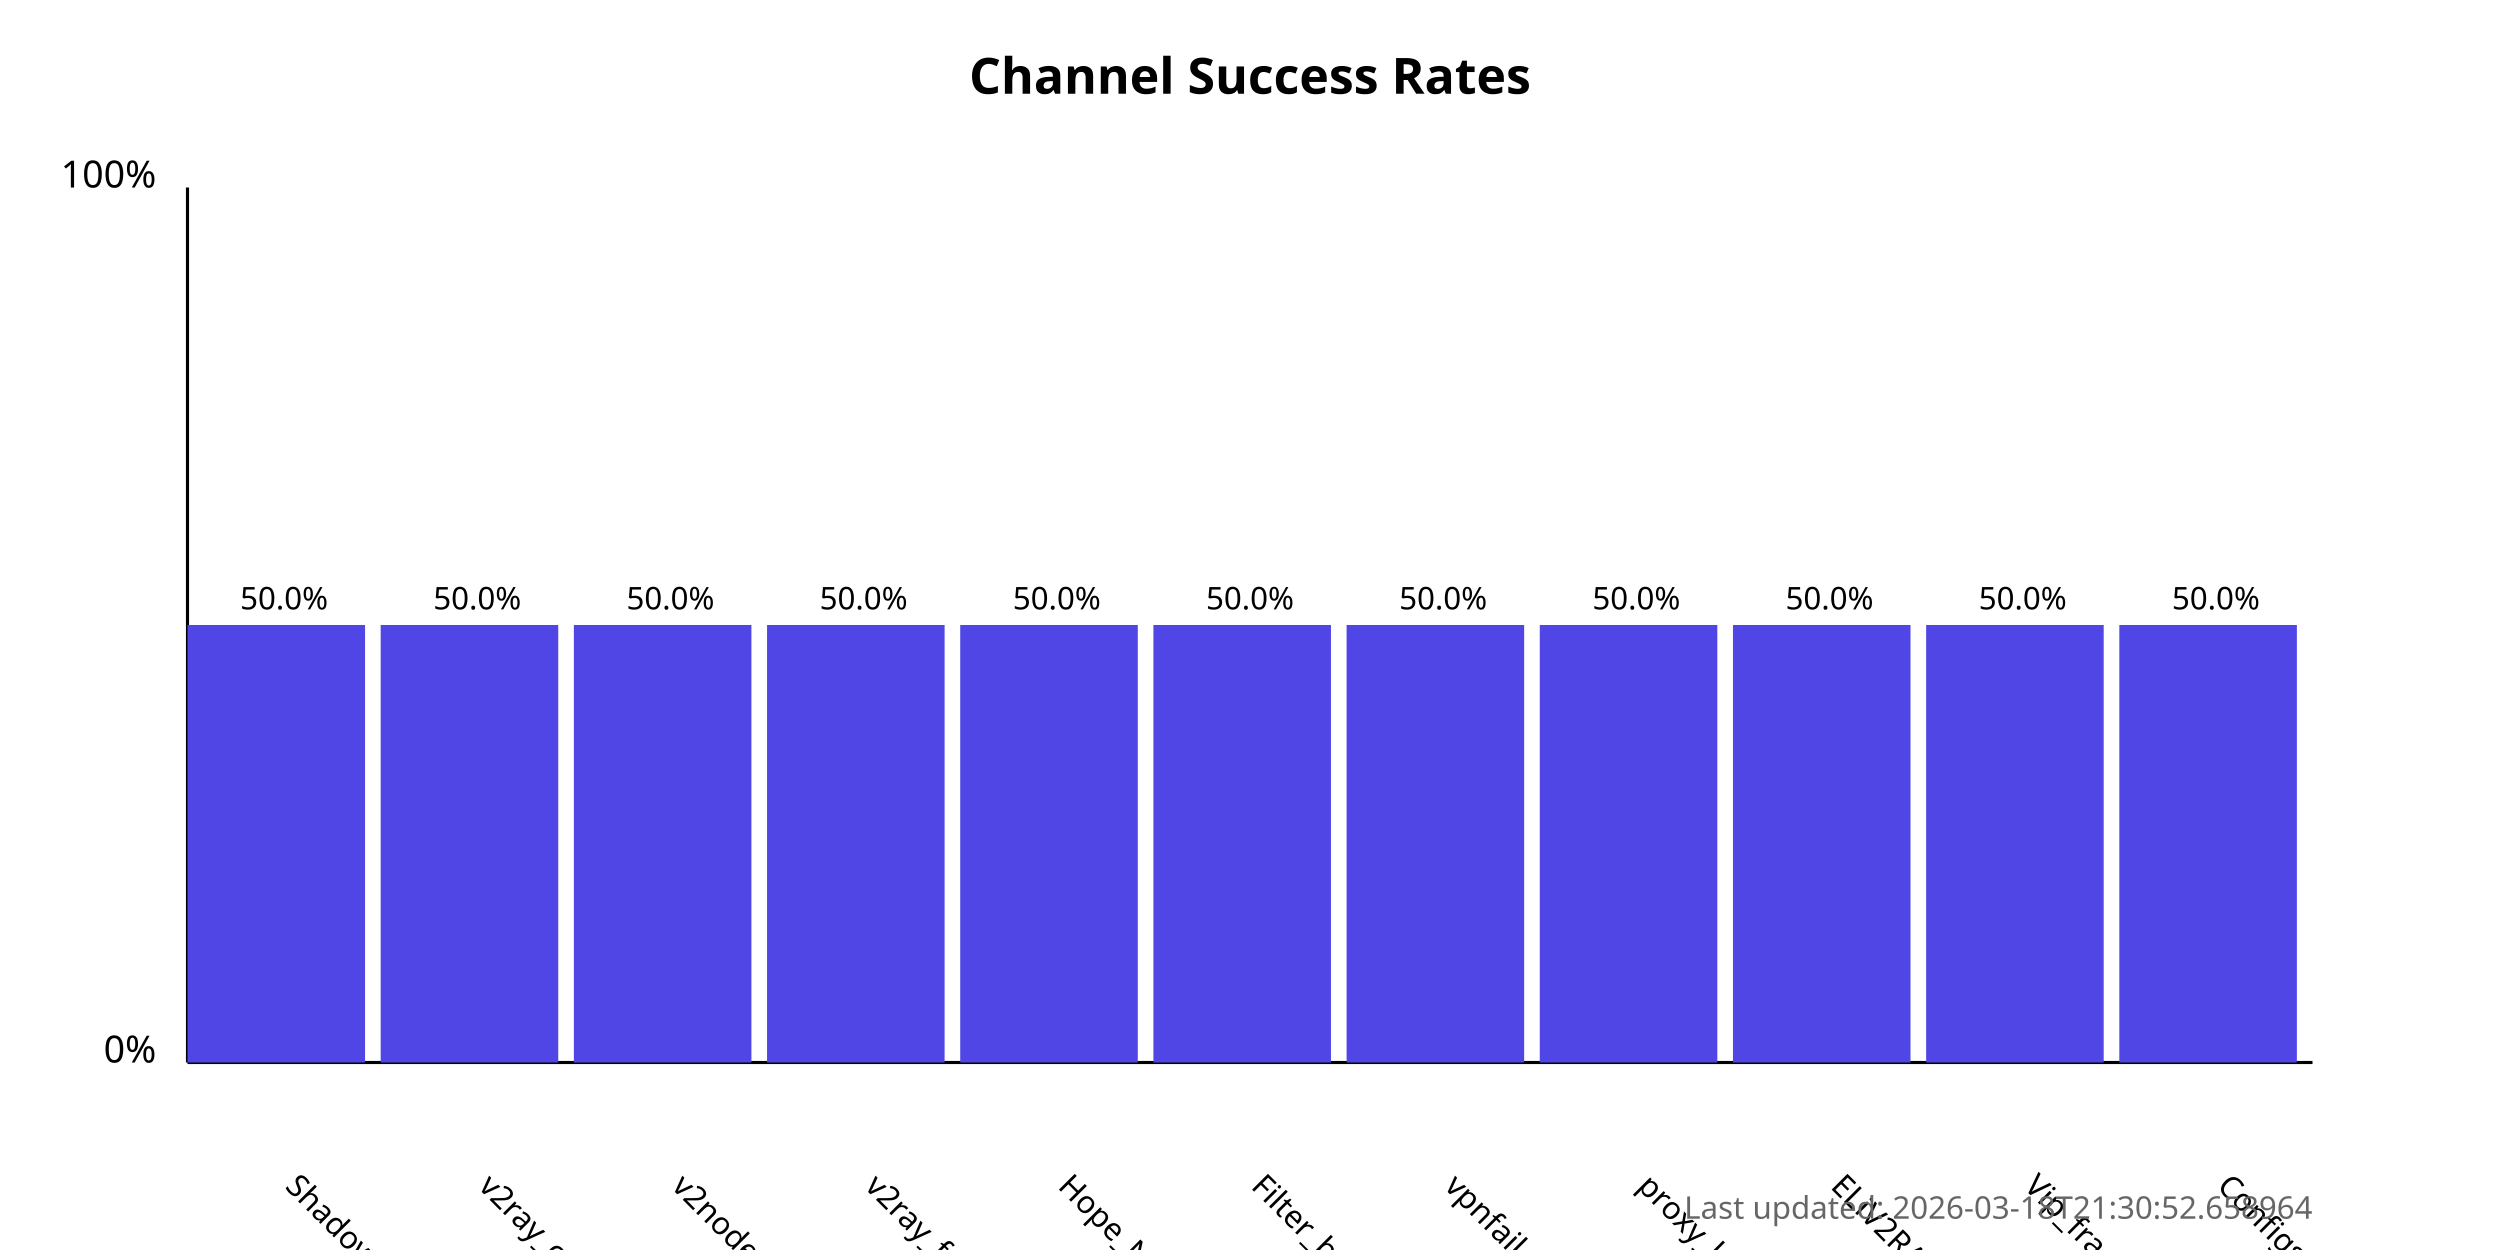
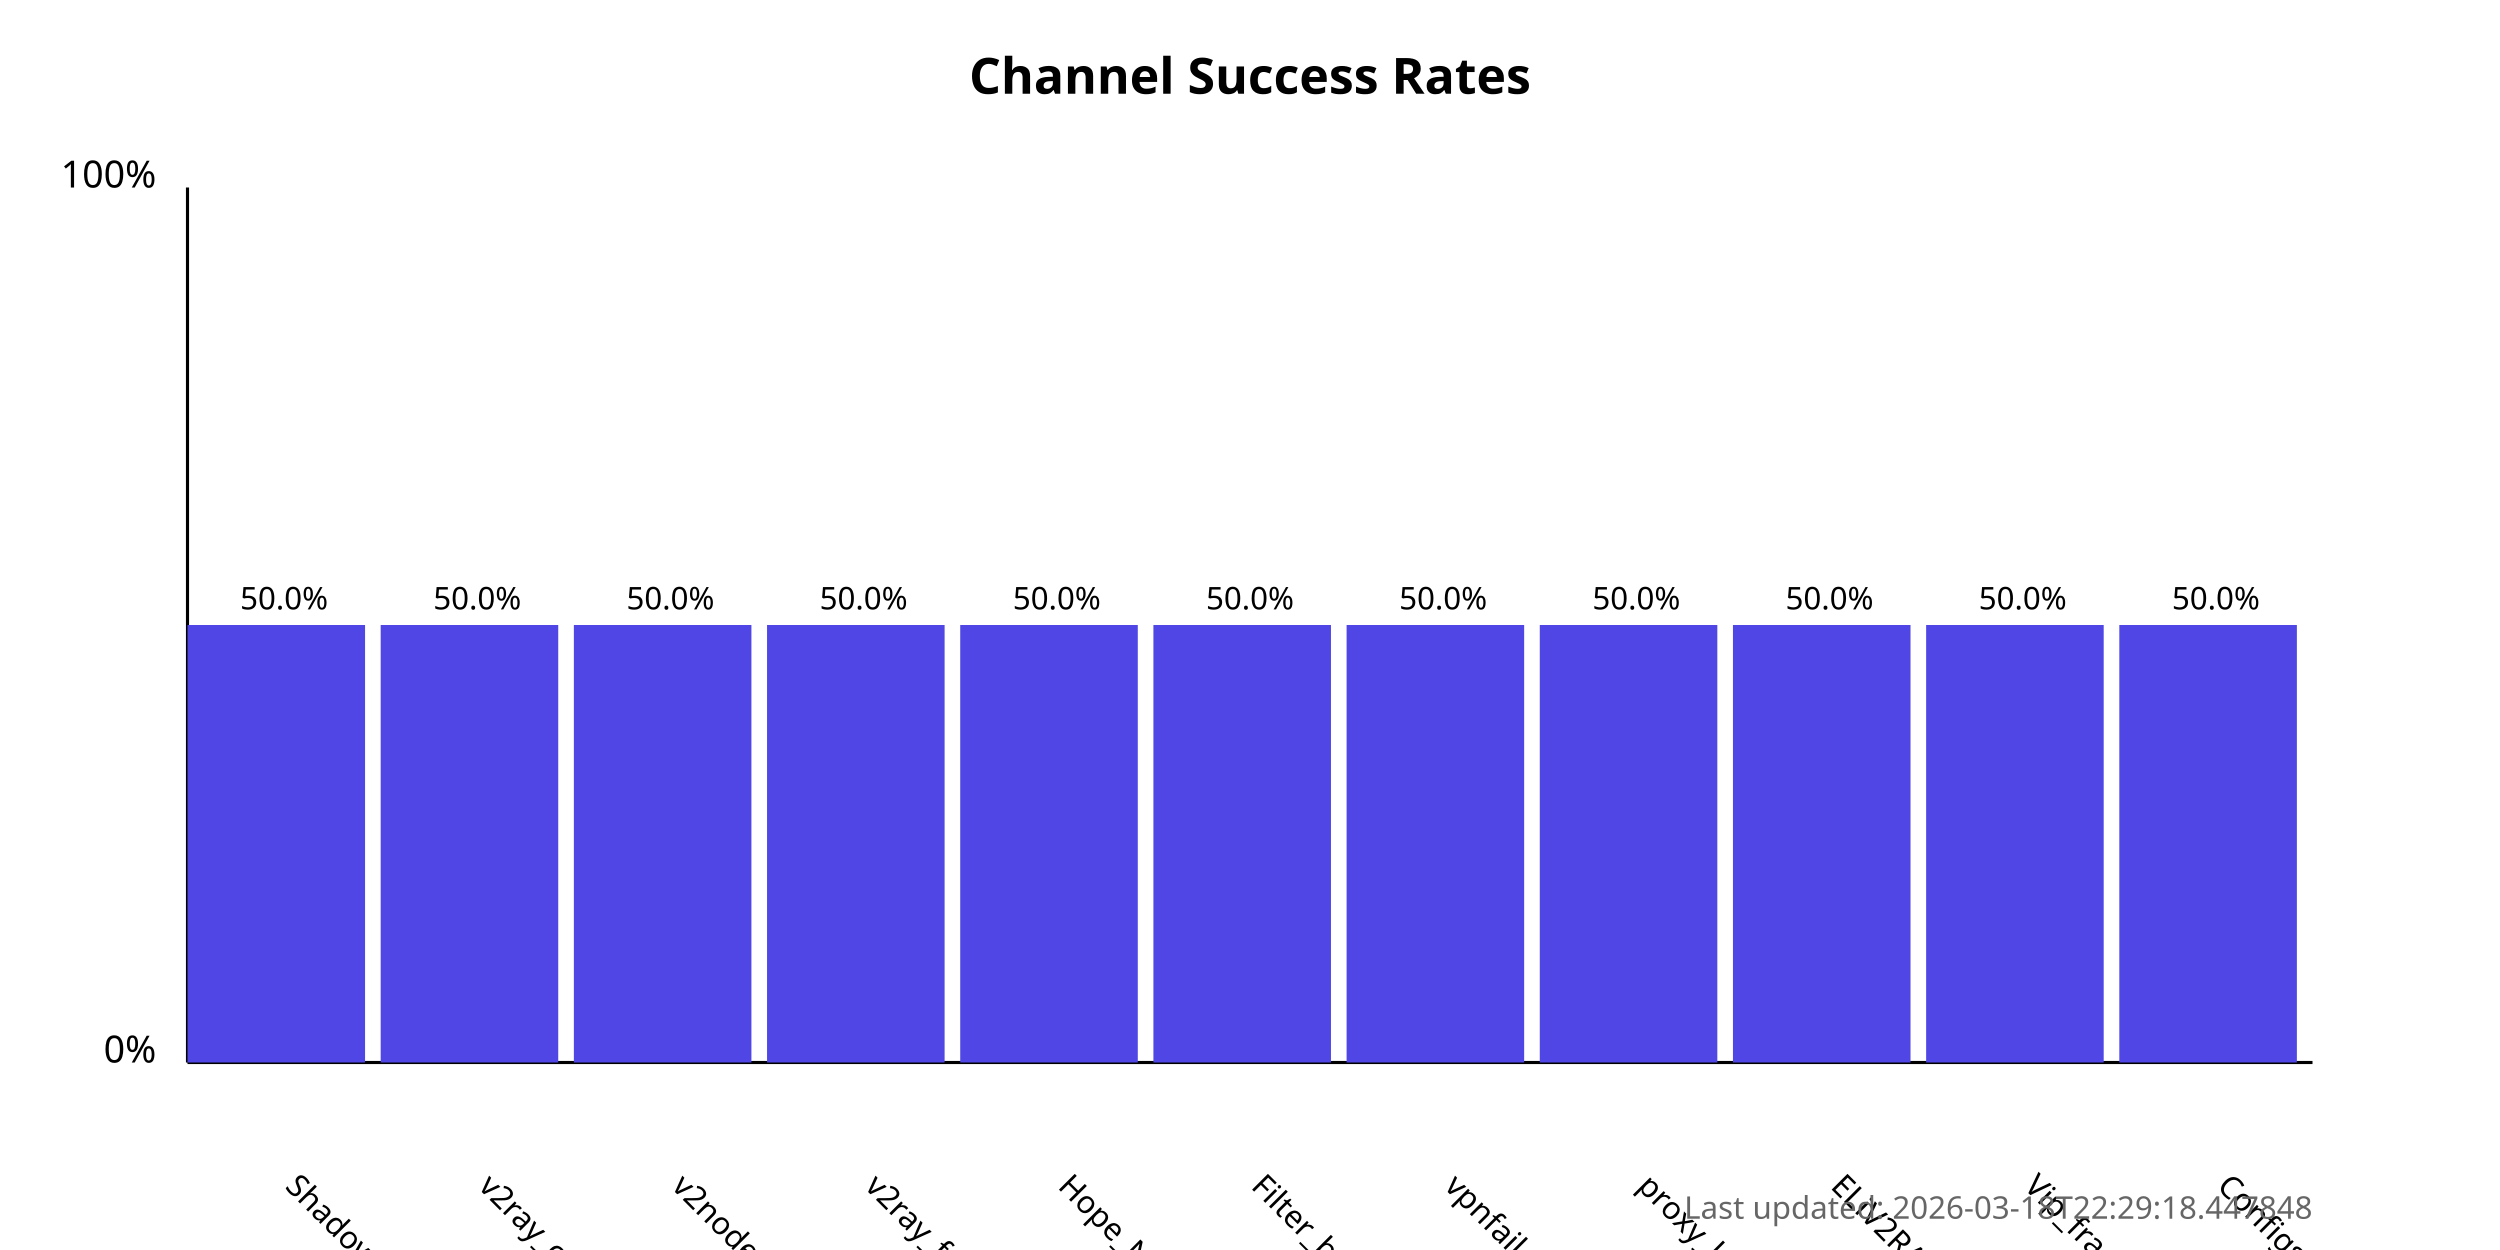
<svg xmlns="http://www.w3.org/2000/svg" width="800" height="400">
  <style>
            .chart-title { font: bold 16px sans-serif; }
            .axis-label { font: 12px sans-serif; }
            .tick-label { font: 10px sans-serif; }
            .bar { fill: #4f46e5; }
            .bar:hover { fill: #6366f1; }
            .timestamp { font: 10px sans-serif; fill: #666; }
        </style>
  <text x="400.0" y="30" text-anchor="middle" class="chart-title">
            Channel Success Rates
        </text>
  <line x1="60" y1="340" x2="60" y2="60" stroke="black" stroke-width="1" />
  <line x1="60" y1="340" x2="740" y2="340" stroke="black" stroke-width="1" />
  <text x="50" y="340" text-anchor="end" class="axis-label">0%</text>
  <text x="50" y="60" text-anchor="end" class="axis-label">100%</text>
  <g>
    <rect x="60" y="200.0" width="56.818" height="140.0" class="bar" />
    <text x="90.909" y="380" transform="rotate(45, 90.90909, 380)" text-anchor="start" class="tick-label">
                ShadowProxy66
            </text>
    <text x="90.909" y="195.0" text-anchor="middle" class="tick-label">
                50.0%
            </text>
  </g>
  <g>
    <rect x="121.818" y="200.0" width="56.818" height="140.0" class="bar" />
    <text x="152.727" y="380" transform="rotate(45, 152.7273, 380)" text-anchor="start" class="tick-label">
                v2ray_configs_pool
            </text>
    <text x="152.727" y="195.0" text-anchor="middle" class="tick-label">
                50.0%
            </text>
  </g>
  <g>
    <rect x="183.636" y="200.0" width="56.818" height="140.0" class="bar" />
    <text x="214.545" y="380" transform="rotate(45, 214.5455, 380)" text-anchor="start" class="tick-label">
                v2nodes
            </text>
    <text x="214.545" y="195.0" text-anchor="middle" class="tick-label">
                50.0%
            </text>
  </g>
  <g>
    <rect x="245.455" y="200.0" width="56.818" height="140.0" class="bar" />
    <text x="276.364" y="380" transform="rotate(45, 276.3636, 380)" text-anchor="start" class="tick-label">
                v2ray_free_conf
            </text>
    <text x="276.364" y="195.0" text-anchor="middle" class="tick-label">
                50.0%
            </text>
  </g>
  <g>
    <rect x="307.273" y="200.0" width="56.818" height="140.0" class="bar" />
    <text x="338.182" y="380" transform="rotate(45, 338.1818, 380)" text-anchor="start" class="tick-label">
                Hope_Net
            </text>
    <text x="338.182" y="195.0" text-anchor="middle" class="tick-label">
                50.0%
            </text>
  </g>
  <g>
    <rect x="369.091" y="200.0" width="56.818" height="140.0" class="bar" />
    <text x="400.0" y="380" transform="rotate(45, 400.0, 380)" text-anchor="start" class="tick-label">
                Filter_breaker
            </text>
    <text x="400.0" y="195.0" text-anchor="middle" class="tick-label">
                50.0%
            </text>
  </g>
  <g>
    <rect x="430.909" y="200.0" width="56.818" height="140.0" class="bar" />
    <text x="461.818" y="380" transform="rotate(45, 461.8182, 380)" text-anchor="start" class="tick-label">
                vpnfail_vless
            </text>
    <text x="461.818" y="195.0" text-anchor="middle" class="tick-label">
                50.0%
            </text>
  </g>
  <g>
    <rect x="492.727" y="200.0" width="56.818" height="140.0" class="bar" />
    <text x="523.636" y="380" transform="rotate(45, 523.6364, 380)" text-anchor="start" class="tick-label">
                proxy_kafee
            </text>
    <text x="523.636" y="195.0" text-anchor="middle" class="tick-label">
                50.0%
            </text>
  </g>
  <g>
    <rect x="554.545" y="200.0" width="56.818" height="140.0" class="bar" />
    <text x="585.455" y="380" transform="rotate(45, 585.4545, 380)" text-anchor="start" class="tick-label">
                ELiV2RAY
            </text>
    <text x="585.455" y="195.0" text-anchor="middle" class="tick-label">
                50.0%
            </text>
  </g>
  <g>
    <rect x="616.364" y="200.0" width="56.818" height="140.0" class="bar" />
    <text x="647.273" y="380" transform="rotate(45, 647.2727, 380)" text-anchor="start" class="tick-label">
                Vip_fragment_v2ray
            </text>
    <text x="647.273" y="195.0" text-anchor="middle" class="tick-label">
                50.0%
            </text>
  </g>
  <g>
    <rect x="678.182" y="200.0" width="56.818" height="140.0" class="bar" />
    <text x="709.091" y="380" transform="rotate(45, 709.0909, 380)" text-anchor="start" class="tick-label">
                ConfigsHubPlus
            </text>
    <text x="709.091" y="195.0" text-anchor="middle" class="tick-label">
                50.0%
            </text>
  </g>
  <text x="740" y="390" text-anchor="end" class="timestamp">
-             Last updated: 2026-03-18T21:30:52.658964
+             Last updated: 2026-03-18T22:29:18.447848
        </text>
</svg>
